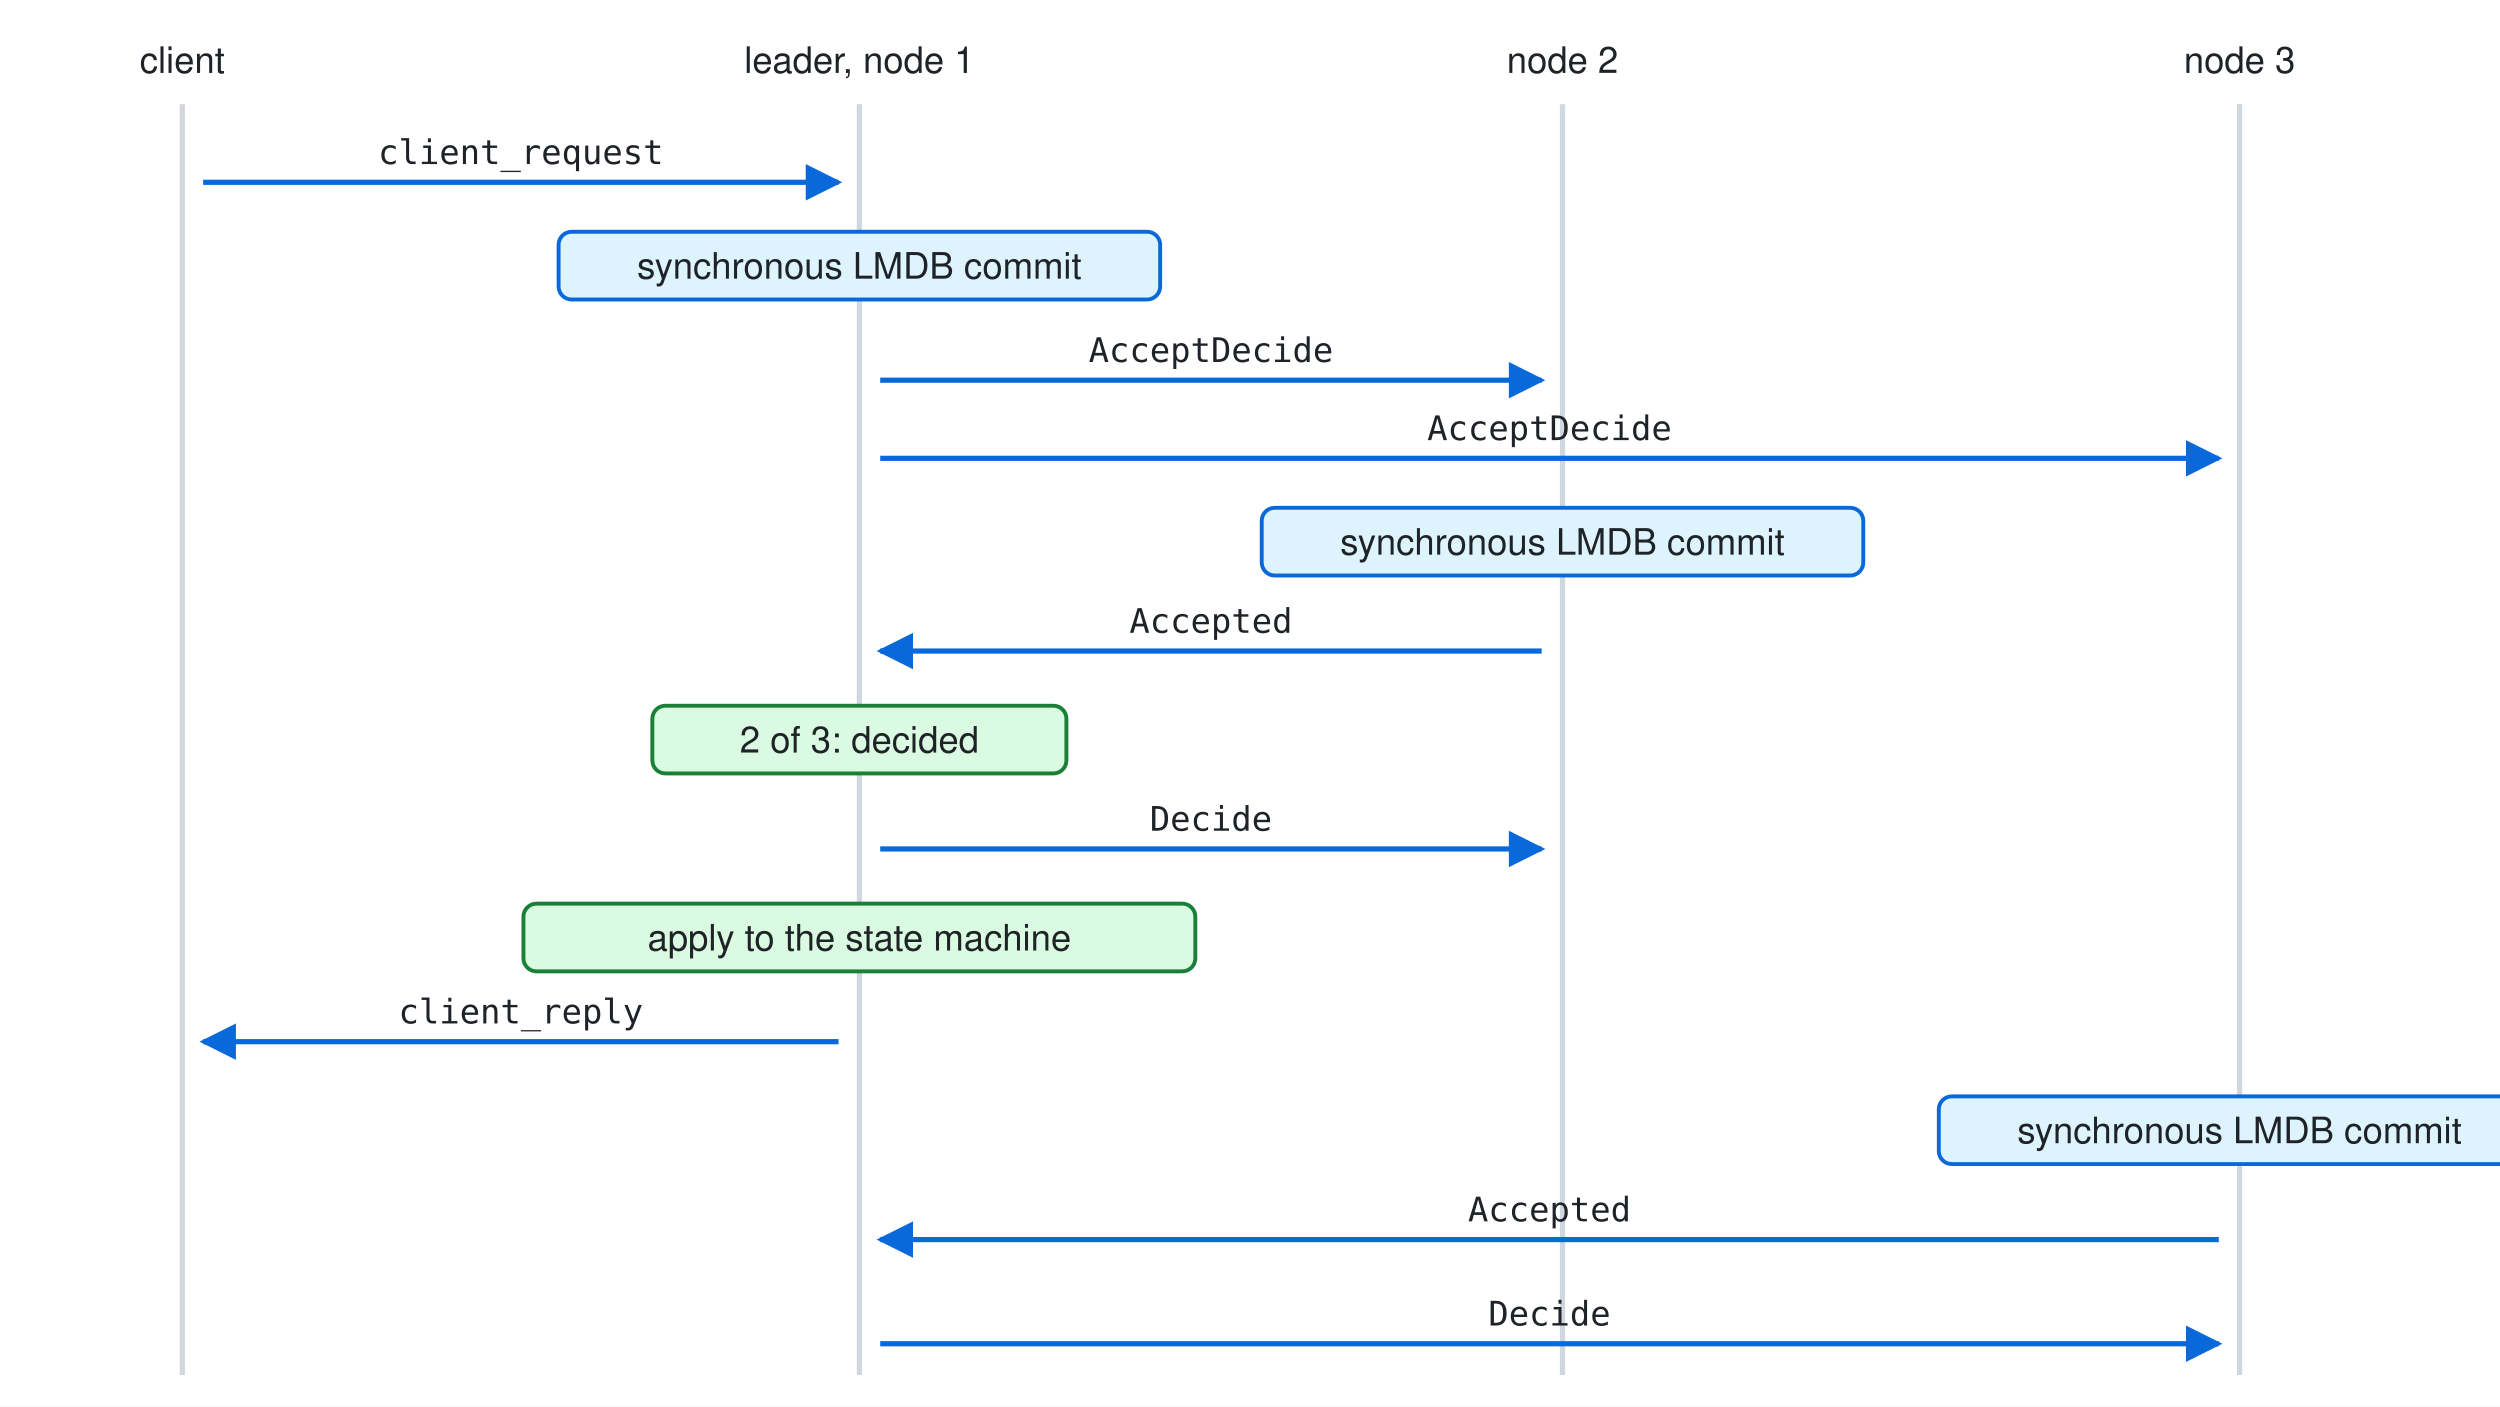
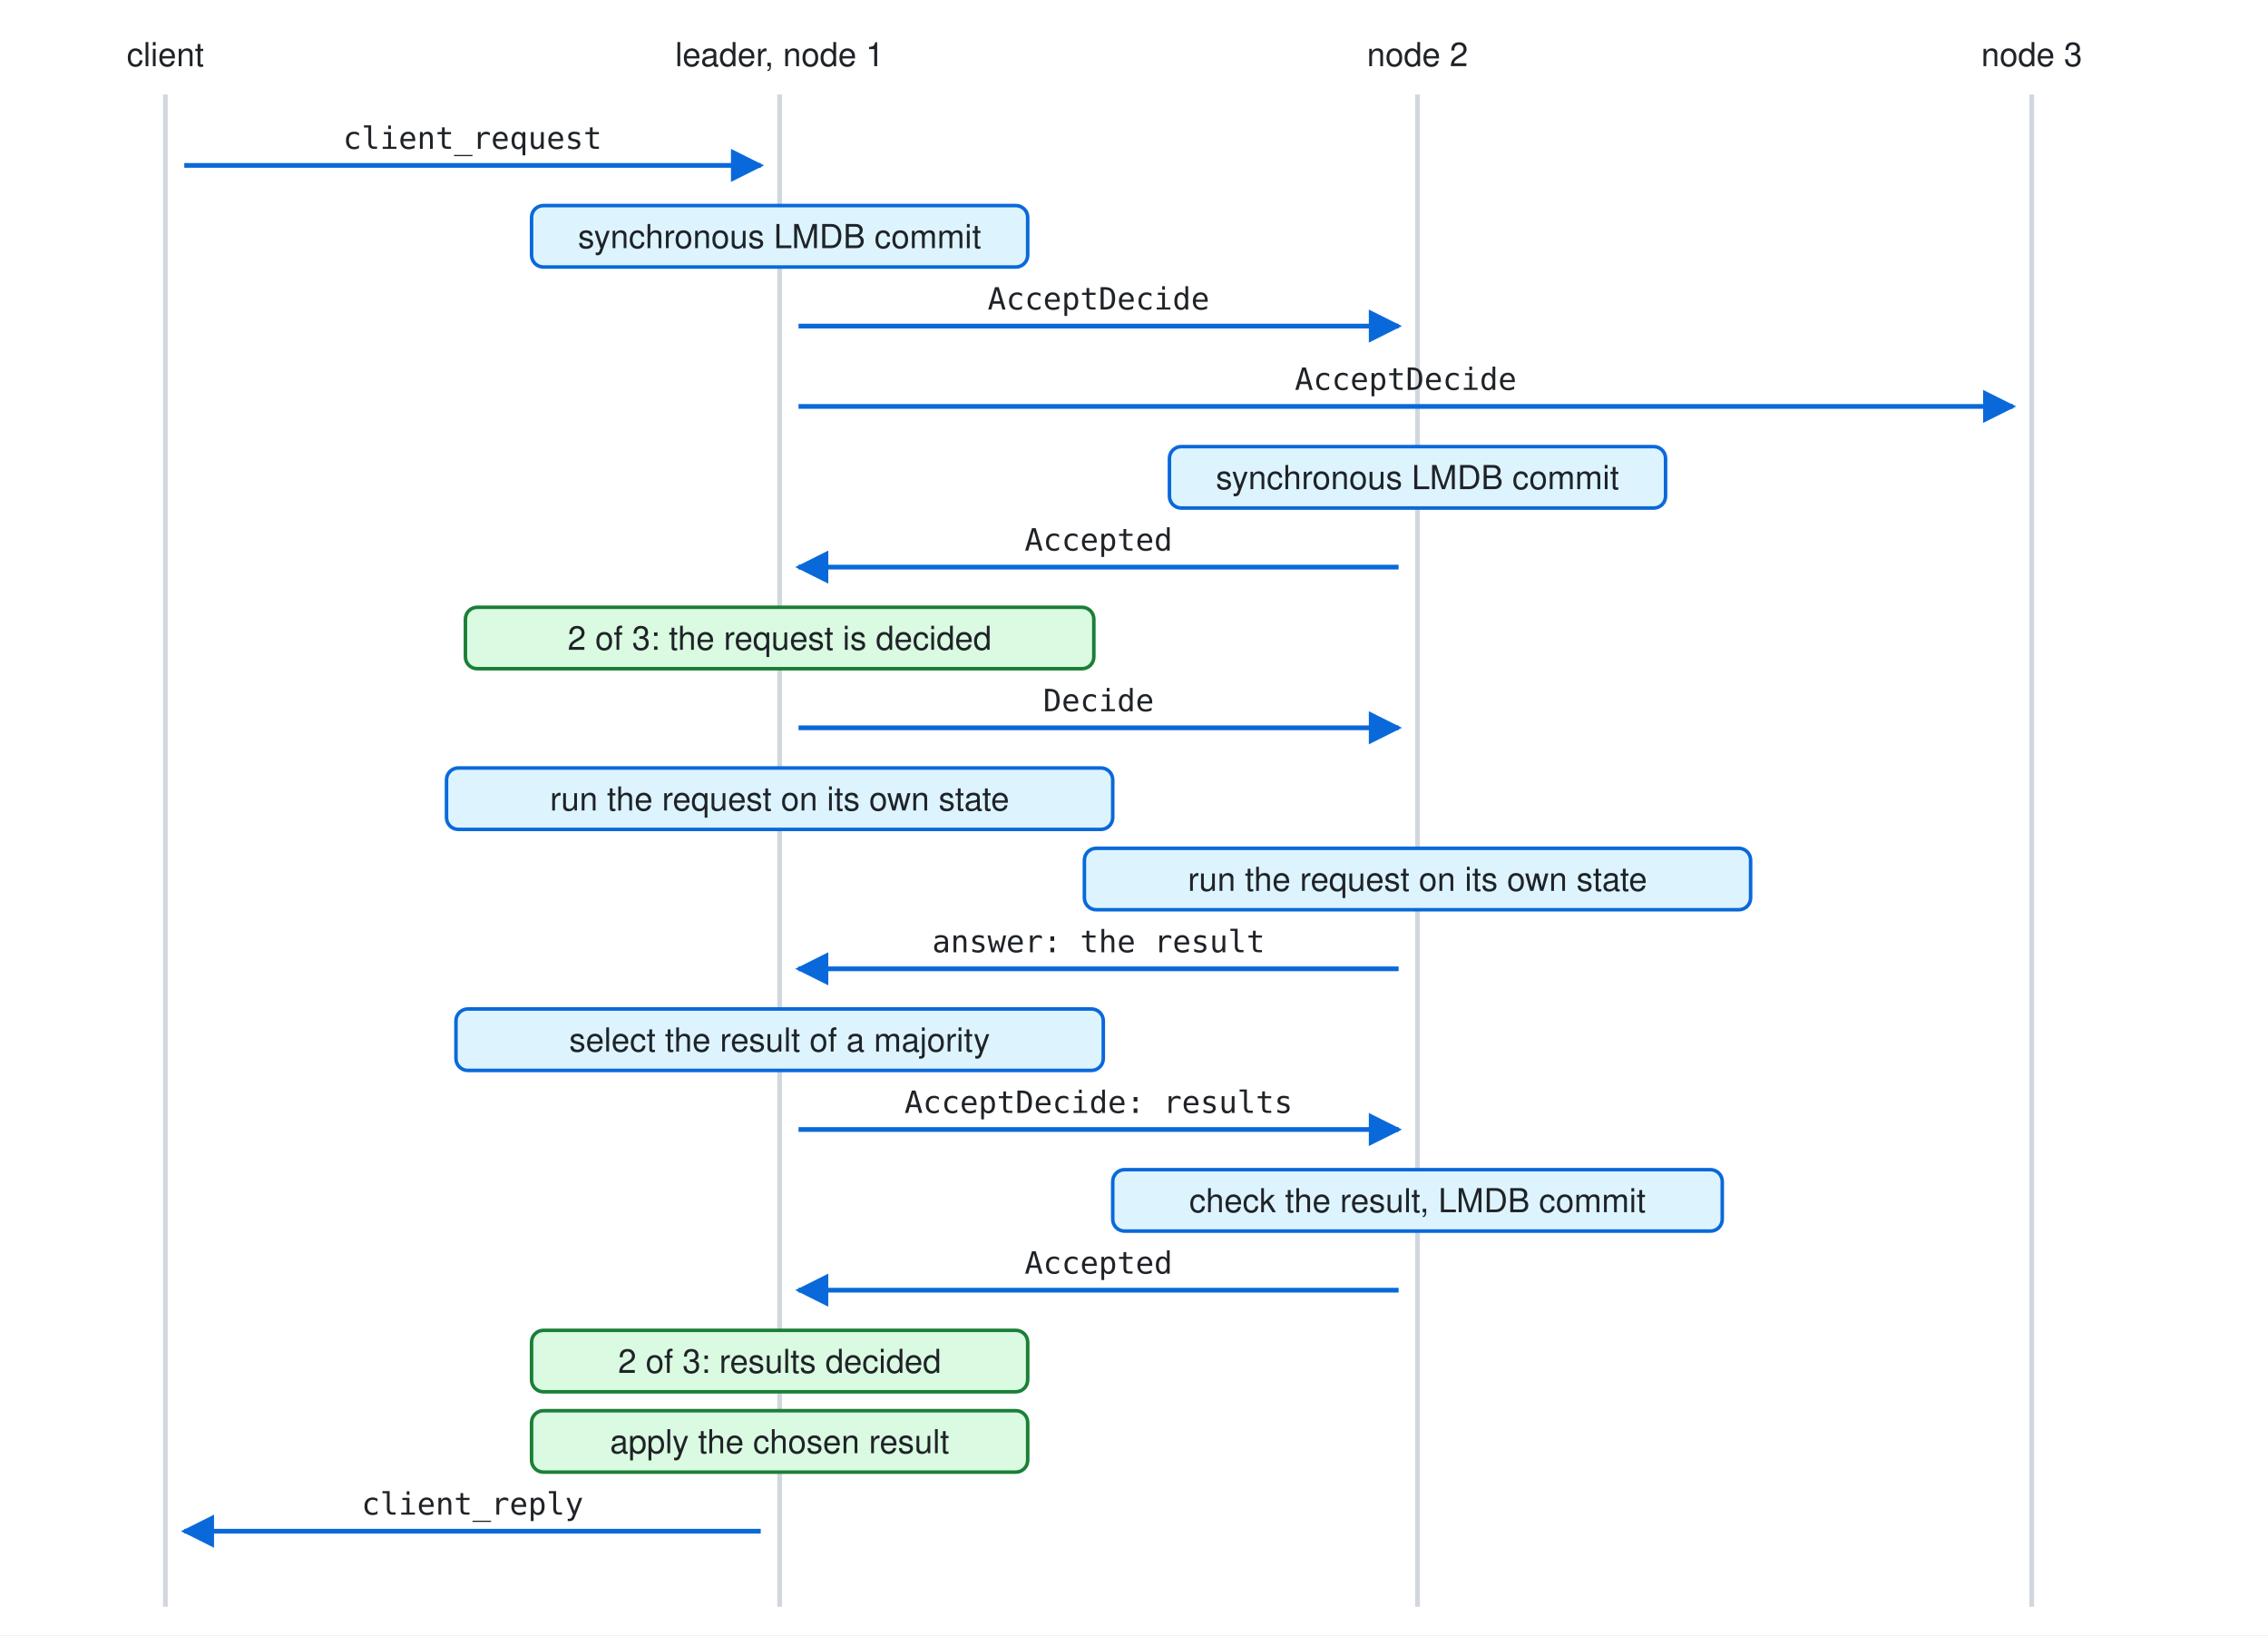
- <svg xmlns="http://www.w3.org/2000/svg" width="960" height="540" viewBox="0 0 960 540" role="img" aria-label="a write: the leader and one more node commit the entry to disk, then the leader decides it and sends Decide">
+ <svg xmlns="http://www.w3.org/2000/svg" width="960" height="692" viewBox="0 0 960 692" role="img" aria-label="a write in two rounds: the request is decided, every node runs it and sends its result, the leader appends the result of a majority, and the reply comes after the decide of that results entry">
  <style>
text{font-family:-apple-system,Segoe UI,Helvetica,Arial,sans-serif;font-size:14px;fill:#1f2328} .m{fill:#59636e;font-size:13px} .c{font-family:ui-monospace,SFMono-Regular,Menlo,Consolas,monospace;font-size:13px}
.l{stroke:#d0d7de;stroke-width:2} .a{stroke:#0969da;stroke-width:2;fill:none} .b{fill:#ddf4ff;stroke:#0969da;stroke-width:1.5} .g{fill:#dafbe1;stroke:#1a7f37;stroke-width:1.5}
@keyframes k0{0%,4.00%{opacity:0.08}7.00%,96%{opacity:1}100%{opacity:0.08}}
- .s0{animation:k0 14.0s linear infinite}
- @keyframes k1{0%,10.77%{opacity:0.08}13.77%,96%{opacity:1}100%{opacity:0.08}}
- .s1{animation:k1 14.0s linear infinite}
- @keyframes k2{0%,17.54%{opacity:0.08}20.54%,96%{opacity:1}100%{opacity:0.08}}
- .s2{animation:k2 14.0s linear infinite}
- @keyframes k3{0%,24.31%{opacity:0.08}27.31%,96%{opacity:1}100%{opacity:0.08}}
- .s3{animation:k3 14.0s linear infinite}
- @keyframes k4{0%,31.08%{opacity:0.08}34.08%,96%{opacity:1}100%{opacity:0.08}}
- .s4{animation:k4 14.0s linear infinite}
- @keyframes k5{0%,37.85%{opacity:0.08}40.85%,96%{opacity:1}100%{opacity:0.08}}
- .s5{animation:k5 14.0s linear infinite}
- @keyframes k6{0%,44.62%{opacity:0.08}47.62%,96%{opacity:1}100%{opacity:0.08}}
- .s6{animation:k6 14.0s linear infinite}
- @keyframes k7{0%,51.38%{opacity:0.08}54.38%,96%{opacity:1}100%{opacity:0.08}}
- .s7{animation:k7 14.0s linear infinite}
- @keyframes k8{0%,58.15%{opacity:0.08}61.15%,96%{opacity:1}100%{opacity:0.08}}
- .s8{animation:k8 14.0s linear infinite}
- @keyframes k9{0%,64.92%{opacity:0.08}67.92%,96%{opacity:1}100%{opacity:0.08}}
- .s9{animation:k9 14.0s linear infinite}
- @keyframes k10{0%,71.69%{opacity:0.08}74.69%,96%{opacity:1}100%{opacity:0.08}}
- .s10{animation:k10 14.0s linear infinite}
- @keyframes k11{0%,78.46%{opacity:0.08}81.46%,96%{opacity:1}100%{opacity:0.08}}
- .s11{animation:k11 14.0s linear infinite}
- @keyframes k12{0%,85.23%{opacity:0.08}88.23%,96%{opacity:1}100%{opacity:0.08}}
- .s12{animation:k12 14.0s linear infinite}
+ .s0{animation:k0 16.4s linear infinite}
+ @keyframes k1{0%,8.89%{opacity:0.08}11.89%,96%{opacity:1}100%{opacity:0.08}}
+ .s1{animation:k1 16.4s linear infinite}
+ @keyframes k2{0%,13.78%{opacity:0.08}16.78%,96%{opacity:1}100%{opacity:0.08}}
+ .s2{animation:k2 16.4s linear infinite}
+ @keyframes k3{0%,18.67%{opacity:0.08}21.67%,96%{opacity:1}100%{opacity:0.08}}
+ .s3{animation:k3 16.4s linear infinite}
+ @keyframes k4{0%,23.56%{opacity:0.08}26.56%,96%{opacity:1}100%{opacity:0.08}}
+ .s4{animation:k4 16.4s linear infinite}
+ @keyframes k5{0%,28.44%{opacity:0.08}31.44%,96%{opacity:1}100%{opacity:0.08}}
+ .s5{animation:k5 16.4s linear infinite}
+ @keyframes k6{0%,33.33%{opacity:0.08}36.33%,96%{opacity:1}100%{opacity:0.08}}
+ .s6{animation:k6 16.4s linear infinite}
+ @keyframes k7{0%,38.22%{opacity:0.08}41.22%,96%{opacity:1}100%{opacity:0.08}}
+ .s7{animation:k7 16.4s linear infinite}
+ @keyframes k8{0%,43.11%{opacity:0.08}46.11%,96%{opacity:1}100%{opacity:0.08}}
+ .s8{animation:k8 16.4s linear infinite}
+ @keyframes k9{0%,48.00%{opacity:0.08}51.00%,96%{opacity:1}100%{opacity:0.08}}
+ .s9{animation:k9 16.4s linear infinite}
+ @keyframes k10{0%,52.89%{opacity:0.08}55.89%,96%{opacity:1}100%{opacity:0.08}}
+ .s10{animation:k10 16.4s linear infinite}
+ @keyframes k11{0%,57.78%{opacity:0.08}60.78%,96%{opacity:1}100%{opacity:0.08}}
+ .s11{animation:k11 16.4s linear infinite}
+ @keyframes k12{0%,62.67%{opacity:0.08}65.67%,96%{opacity:1}100%{opacity:0.08}}
+ .s12{animation:k12 16.4s linear infinite}
+ @keyframes k13{0%,67.56%{opacity:0.08}70.56%,96%{opacity:1}100%{opacity:0.08}}
+ .s13{animation:k13 16.4s linear infinite}
+ @keyframes k14{0%,72.44%{opacity:0.08}75.44%,96%{opacity:1}100%{opacity:0.08}}
+ .s14{animation:k14 16.4s linear infinite}
+ @keyframes k15{0%,77.33%{opacity:0.08}80.33%,96%{opacity:1}100%{opacity:0.08}}
+ .s15{animation:k15 16.4s linear infinite}
+ @keyframes k16{0%,82.22%{opacity:0.08}85.22%,96%{opacity:1}100%{opacity:0.08}}
+ .s16{animation:k16 16.4s linear infinite}
+ @keyframes k17{0%,87.11%{opacity:0.08}90.11%,96%{opacity:1}100%{opacity:0.08}}
+ .s17{animation:k17 16.4s linear infinite}
@media (prefers-reduced-motion:reduce){[class^=s],[class*=" s"]{animation:none}}
</style>
-   <rect width="960" height="540" fill="#ffffff" />
+   <rect width="960" height="692" fill="#ffffff" />
  <defs>
    <marker id="h" viewBox="0 0 10 10" refX="9" refY="5" markerWidth="7" markerHeight="7" orient="auto-start-reverse">
      <path d="M0,0L10,5L0,10z" fill="#0969da" />
    </marker>
  </defs>
  <text x="70" y="28" text-anchor="middle">client</text>
-   <line class="l" x1="70" y1="40" x2="70" y2="528" />
+   <line class="l" x1="70" y1="40" x2="70" y2="680" />
  <text x="330" y="28" text-anchor="middle">leader, node 1</text>
-   <line class="l" x1="330" y1="40" x2="330" y2="528" />
+   <line class="l" x1="330" y1="40" x2="330" y2="680" />
  <text x="600" y="28" text-anchor="middle">node 2</text>
-   <line class="l" x1="600" y1="40" x2="600" y2="528" />
+   <line class="l" x1="600" y1="40" x2="600" y2="680" />
  <text x="860" y="28" text-anchor="middle">node 3</text>
-   <line class="l" x1="860" y1="40" x2="860" y2="528" />
+   <line class="l" x1="860" y1="40" x2="860" y2="680" />
  <g class="s0">
    <line class="a" x1="78" y1="70" x2="322" y2="70" marker-end="url(#h)" />
    <text class="c" x="200.0" y="63" text-anchor="middle">client_request</text>
  </g>
  <g class="s1">
-     <rect class="b" x="214.5" y="89" width="231" height="26" rx="5" />
-     <text x="330" y="107" text-anchor="middle">synchronous LMDB commit</text>
+     <rect class="b" x="225.0" y="87" width="210" height="26" rx="5" />
+     <text x="330" y="105" text-anchor="middle">synchronous LMDB commit</text>
  </g>
  <g class="s2">
-     <line class="a" x1="338" y1="146" x2="592" y2="146" marker-end="url(#h)" />
-     <text class="c" x="465.0" y="139" text-anchor="middle">AcceptDecide</text>
+     <line class="a" x1="338" y1="138" x2="592" y2="138" marker-end="url(#h)" />
+     <text class="c" x="465.0" y="131" text-anchor="middle">AcceptDecide</text>
  </g>
  <g class="s3">
-     <line class="a" x1="338" y1="176" x2="852" y2="176" marker-end="url(#h)" />
-     <text class="c" x="595.0" y="169" text-anchor="middle">AcceptDecide</text>
+     <line class="a" x1="338" y1="172" x2="852" y2="172" marker-end="url(#h)" />
+     <text class="c" x="595.0" y="165" text-anchor="middle">AcceptDecide</text>
  </g>
  <g class="s4">
-     <rect class="b" x="484.5" y="195" width="231" height="26" rx="5" />
-     <text x="600" y="213" text-anchor="middle">synchronous LMDB commit</text>
+     <rect class="b" x="495.0" y="189" width="210" height="26" rx="5" />
+     <text x="600" y="207" text-anchor="middle">synchronous LMDB commit</text>
  </g>
  <g class="s5">
-     <line class="a" x1="592" y1="250" x2="338" y2="250" marker-end="url(#h)" />
-     <text class="c" x="465.0" y="243" text-anchor="middle">Accepted</text>
+     <line class="a" x1="592" y1="240" x2="338" y2="240" marker-end="url(#h)" />
+     <text class="c" x="465.0" y="233" text-anchor="middle">Accepted</text>
  </g>
  <g class="s6">
-     <rect class="g" x="250.5" y="271" width="159" height="26" rx="5" />
-     <text x="330" y="289" text-anchor="middle">2 of 3: decided</text>
+     <rect class="g" x="197.0" y="257" width="266" height="26" rx="5" />
+     <text x="330" y="275" text-anchor="middle">2 of 3: the request is decided</text>
  </g>
  <g class="s7">
-     <line class="a" x1="338" y1="326" x2="592" y2="326" marker-end="url(#h)" />
-     <text class="c" x="465.0" y="319" text-anchor="middle">Decide</text>
+     <line class="a" x1="338" y1="308" x2="592" y2="308" marker-end="url(#h)" />
+     <text class="c" x="465.0" y="301" text-anchor="middle">Decide</text>
  </g>
  <g class="s8">
-     <rect class="g" x="201.0" y="347" width="258" height="26" rx="5" />
-     <text x="330" y="365" text-anchor="middle">apply to the state machine</text>
+     <rect class="b" x="189.0" y="325" width="282" height="26" rx="5" />
+     <text x="330" y="343" text-anchor="middle">run the request on its own state</text>
  </g>
  <g class="s9">
-     <line class="a" x1="322" y1="400" x2="78" y2="400" marker-end="url(#h)" />
-     <text class="c" x="200.0" y="393" text-anchor="middle">client_reply</text>
+     <rect class="b" x="459.0" y="359" width="282" height="26" rx="5" />
+     <text x="600" y="377" text-anchor="middle">run the request on its own state</text>
  </g>
  <g class="s10">
-     <rect class="b" x="744.5" y="421" width="231" height="26" rx="5" />
-     <text x="860" y="439" text-anchor="middle">synchronous LMDB commit</text>
+     <line class="a" x1="592" y1="410" x2="338" y2="410" marker-end="url(#h)" />
+     <text class="c" x="465.0" y="403" text-anchor="middle">answer: the result</text>
  </g>
  <g class="s11">
-     <line class="a" x1="852" y1="476" x2="338" y2="476" marker-end="url(#h)" />
-     <text class="c" x="595.0" y="469" text-anchor="middle">Accepted</text>
+     <rect class="b" x="193.0" y="427" width="274" height="26" rx="5" />
+     <text x="330" y="445" text-anchor="middle">select the result of a majority</text>
  </g>
  <g class="s12">
-     <line class="a" x1="338" y1="516" x2="852" y2="516" marker-end="url(#h)" />
-     <text class="c" x="595.0" y="509" text-anchor="middle">Decide</text>
+     <line class="a" x1="338" y1="478" x2="592" y2="478" marker-end="url(#h)" />
+     <text class="c" x="465.0" y="471" text-anchor="middle">AcceptDecide: results</text>
+   </g>
+   <g class="s13">
+     <rect class="b" x="471.0" y="495" width="258" height="26" rx="5" />
+     <text x="600" y="513" text-anchor="middle">check the result, LMDB commit</text>
+   </g>
+   <g class="s14">
+     <line class="a" x1="592" y1="546" x2="338" y2="546" marker-end="url(#h)" />
+     <text class="c" x="465.0" y="539" text-anchor="middle">Accepted</text>
+   </g>
+   <g class="s15">
+     <rect class="g" x="225.0" y="563" width="210" height="26" rx="5" />
+     <text x="330" y="581" text-anchor="middle">2 of 3: results decided</text>
+   </g>
+   <g class="s16">
+     <rect class="g" x="225.0" y="597" width="210" height="26" rx="5" />
+     <text x="330" y="615" text-anchor="middle">apply the chosen result</text>
+   </g>
+   <g class="s17">
+     <line class="a" x1="322" y1="648" x2="78" y2="648" marker-end="url(#h)" />
+     <text class="c" x="200.0" y="641" text-anchor="middle">client_reply</text>
  </g>
</svg>
